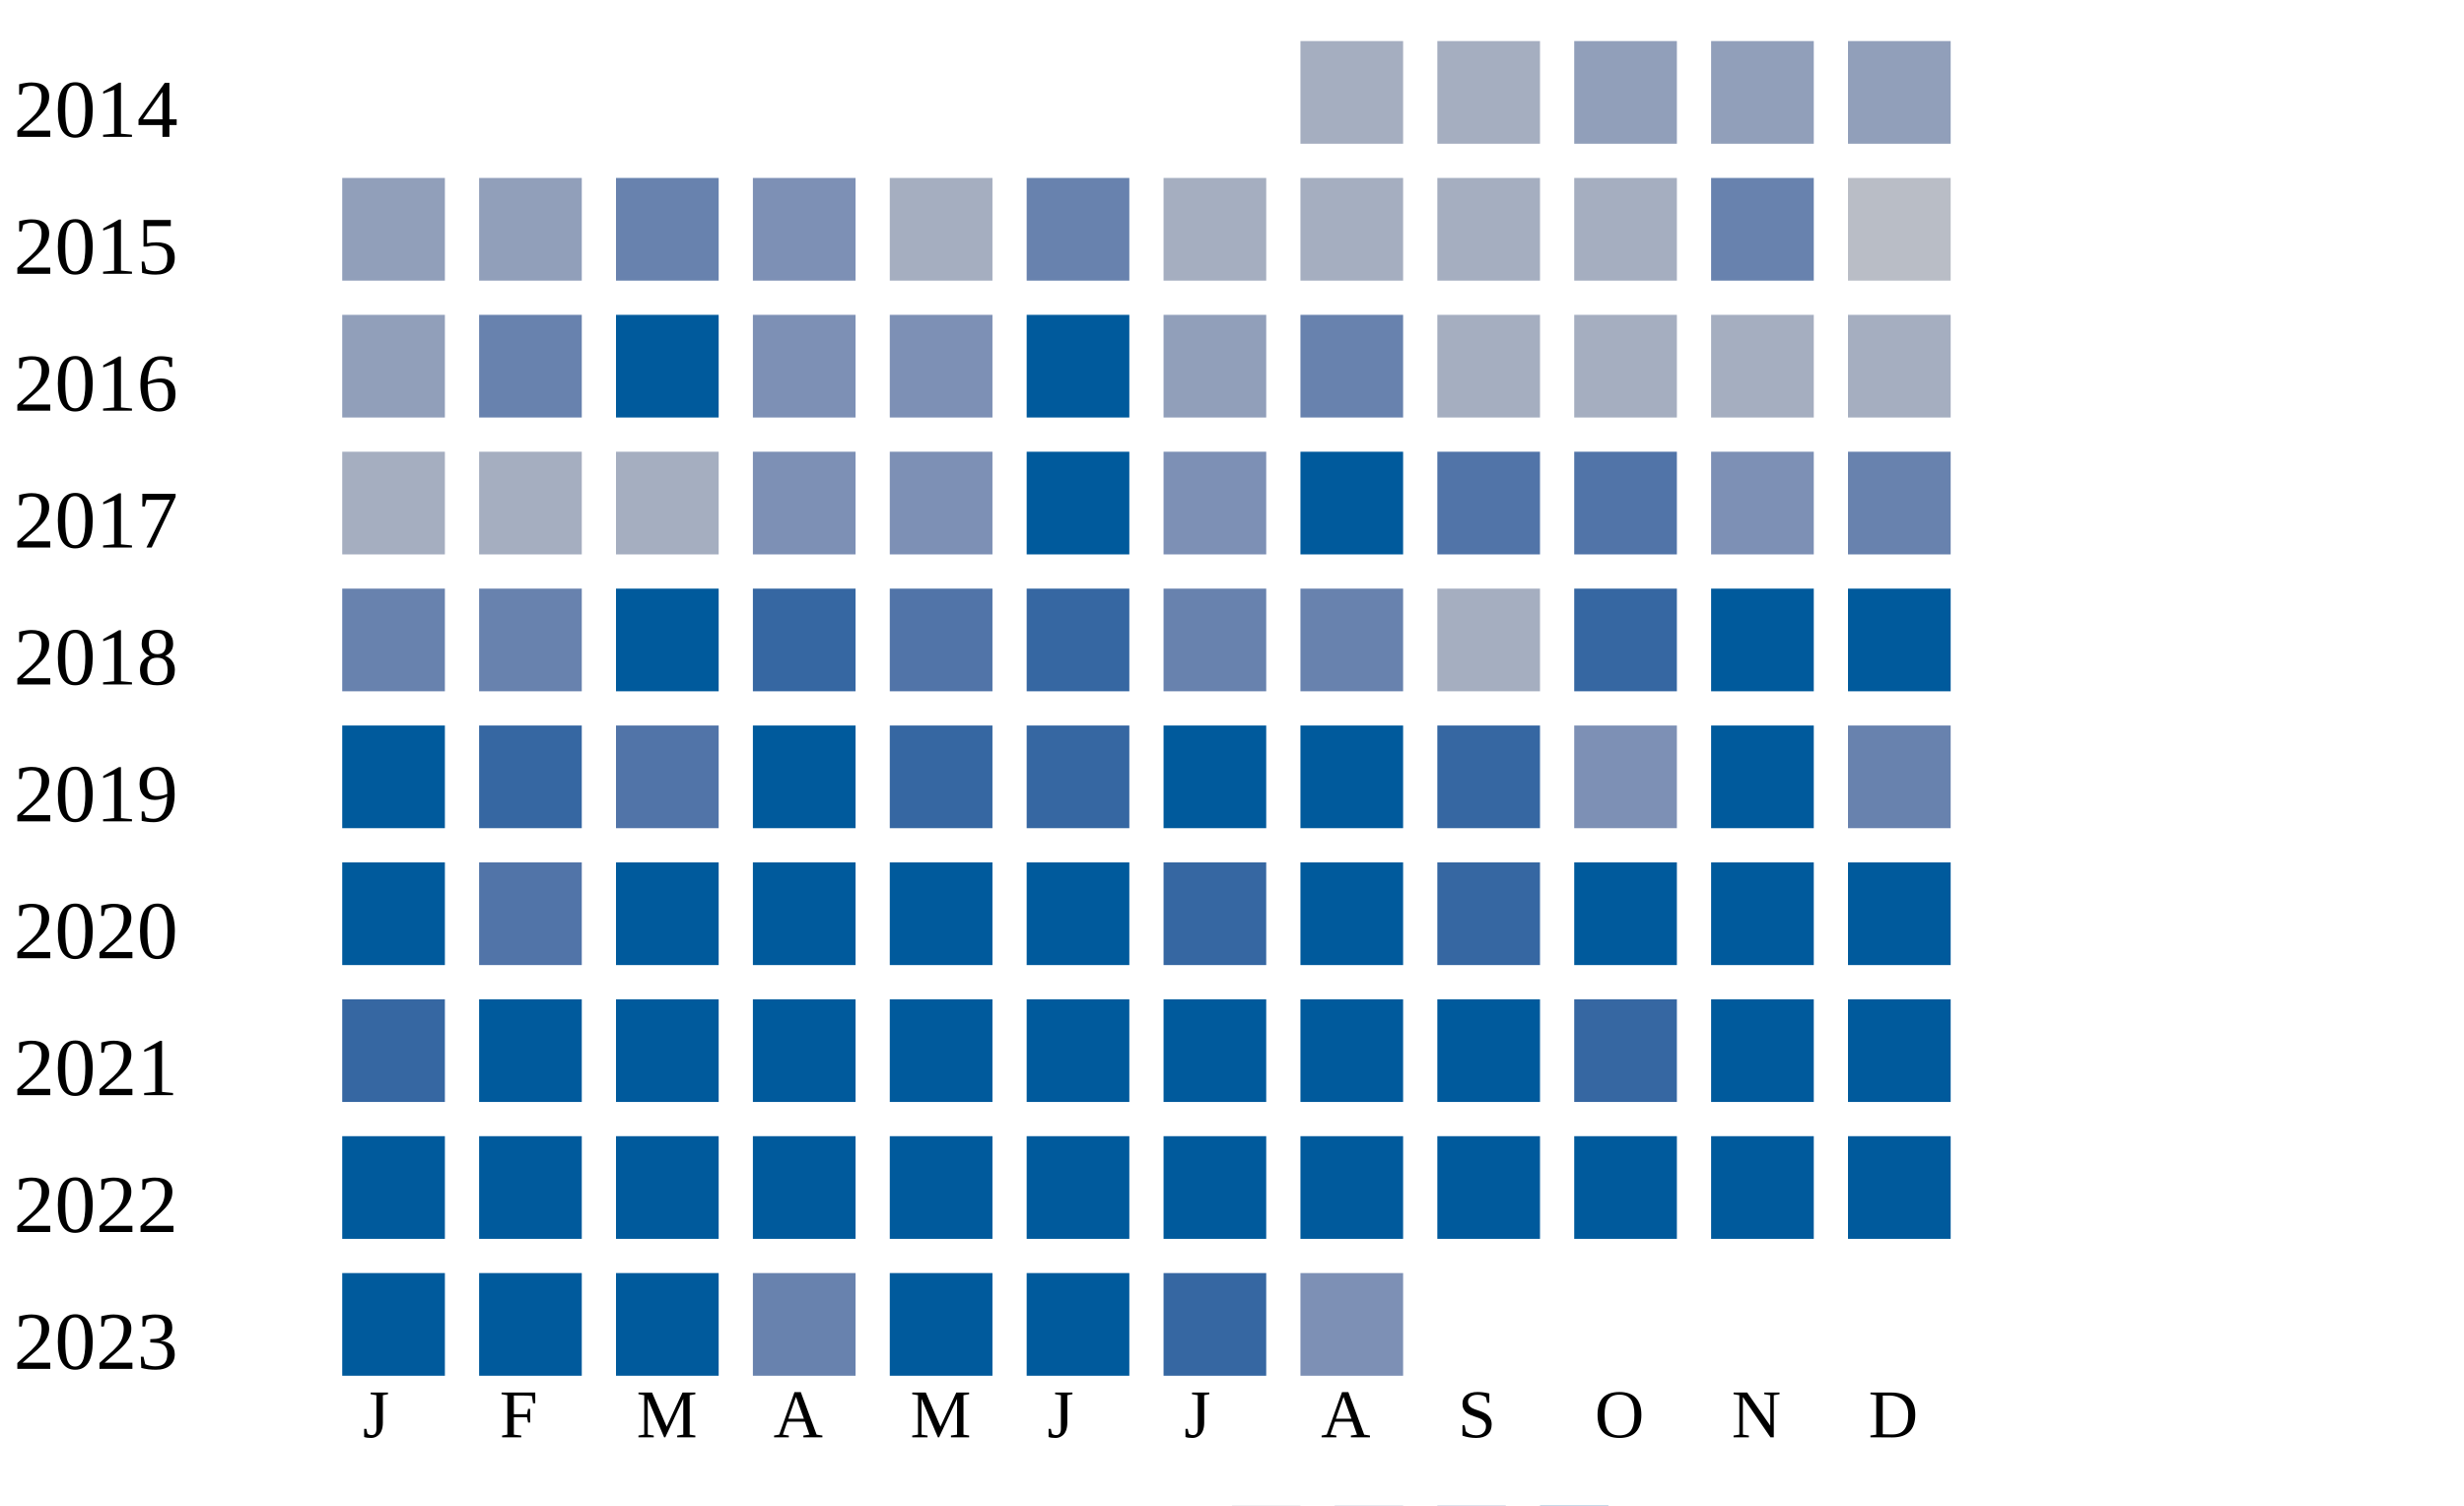
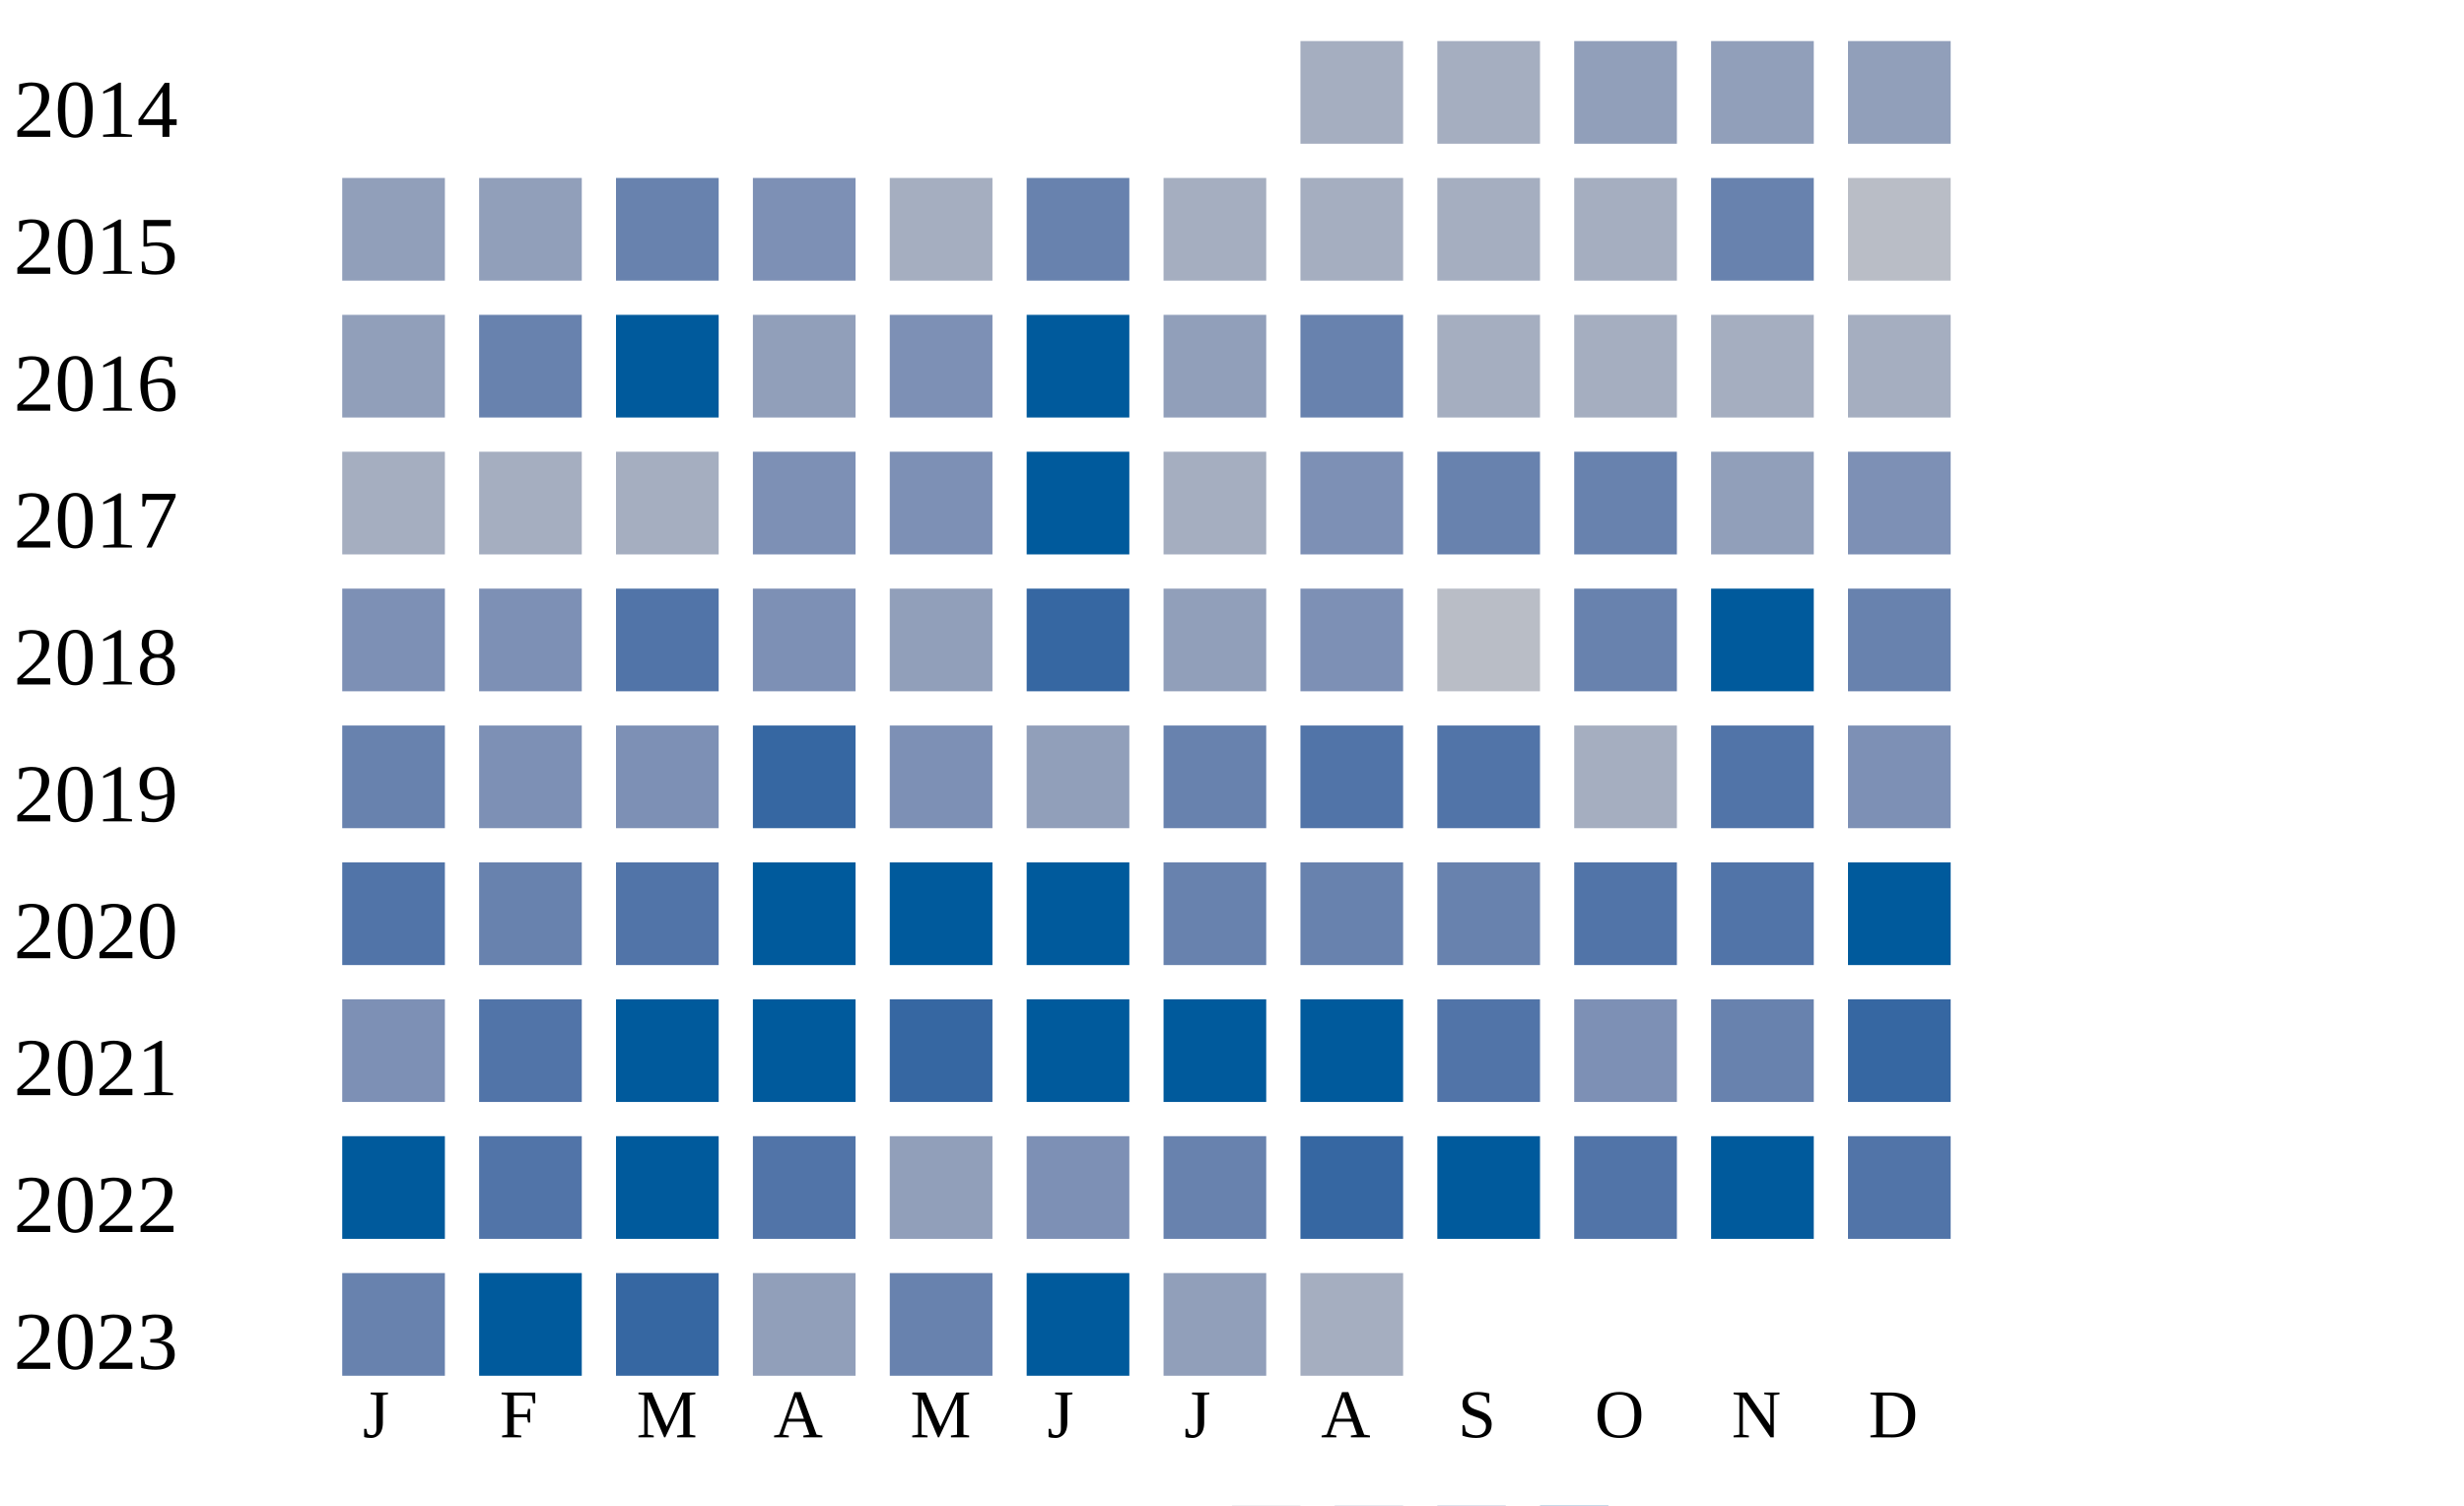
<svg xmlns="http://www.w3.org/2000/svg" width="360" height="220">
  <g transform="translate(0 0)">
    <text x="2" y="20">2014</text>
    <rect x="190" y="6" width="15" height="15" fill="#a5aec0" />
    <rect x="210" y="6" width="15" height="15" fill="#a5aec0" />
    <rect x="230" y="6" width="15" height="15" fill="#919fba" />
    <rect x="250" y="6" width="15" height="15" fill="#919fba" />
    <rect x="270" y="6" width="15" height="15" fill="#919fba" />
  </g>
  <g transform="translate(0 20)">
    <text x="2" y="20">2015</text>
    <rect x="50" y="6" width="15" height="15" fill="#919fba" />
    <rect x="70" y="6" width="15" height="15" fill="#919fba" />
    <rect x="90" y="6" width="15" height="15" fill="#6882ae" />
    <rect x="110" y="6" width="15" height="15" fill="#7d90b5" />
    <rect x="130" y="6" width="15" height="15" fill="#a5aec0" />
    <rect x="150" y="6" width="15" height="15" fill="#6882ae" />
    <rect x="170" y="6" width="15" height="15" fill="#a5aec0" />
    <rect x="190" y="6" width="15" height="15" fill="#a5aec0" />
    <rect x="210" y="6" width="15" height="15" fill="#a5aec0" />
    <rect x="230" y="6" width="15" height="15" fill="#a5aec0" />
    <rect x="250" y="6" width="15" height="15" fill="#6882ae" />
    <rect x="270" y="6" width="15" height="15" fill="#b9bdc6" />
  </g>
  <g transform="translate(0 40)">
    <text x="2" y="20">2016</text>
    <rect x="50" y="6" width="15" height="15" fill="#919fba" />
    <rect x="70" y="6" width="15" height="15" fill="#6882ae" />
    <rect x="90" y="6" width="15" height="15" fill="#005a9c" />
-     <rect x="110" y="6" width="15" height="15" fill="#7d90b5" />
+     <rect x="110" y="6" width="15" height="15" fill="#919fba" />
    <rect x="130" y="6" width="15" height="15" fill="#7d90b5" />
    <rect x="150" y="6" width="15" height="15" fill="#005a9c" />
    <rect x="170" y="6" width="15" height="15" fill="#919fba" />
    <rect x="190" y="6" width="15" height="15" fill="#6882ae" />
    <rect x="210" y="6" width="15" height="15" fill="#a5aec0" />
    <rect x="230" y="6" width="15" height="15" fill="#a5aec0" />
    <rect x="250" y="6" width="15" height="15" fill="#a5aec0" />
    <rect x="270" y="6" width="15" height="15" fill="#a5aec0" />
  </g>
  <g transform="translate(0 60)">
    <text x="2" y="20">2017</text>
    <rect x="50" y="6" width="15" height="15" fill="#a5aec0" />
    <rect x="70" y="6" width="15" height="15" fill="#a5aec0" />
    <rect x="90" y="6" width="15" height="15" fill="#a5aec0" />
    <rect x="110" y="6" width="15" height="15" fill="#7d90b5" />
    <rect x="130" y="6" width="15" height="15" fill="#7d90b5" />
    <rect x="150" y="6" width="15" height="15" fill="#005a9c" />
-     <rect x="170" y="6" width="15" height="15" fill="#7d90b5" />
-     <rect x="190" y="6" width="15" height="15" fill="#005a9c" />
-     <rect x="210" y="6" width="15" height="15" fill="#5174a8" />
-     <rect x="230" y="6" width="15" height="15" fill="#5174a8" />
-     <rect x="250" y="6" width="15" height="15" fill="#7d90b5" />
-     <rect x="270" y="6" width="15" height="15" fill="#6882ae" />
+     <rect x="170" y="6" width="15" height="15" fill="#a5aec0" />
+     <rect x="190" y="6" width="15" height="15" fill="#7d90b5" />
+     <rect x="210" y="6" width="15" height="15" fill="#6882ae" />
+     <rect x="230" y="6" width="15" height="15" fill="#6882ae" />
+     <rect x="250" y="6" width="15" height="15" fill="#919fba" />
+     <rect x="270" y="6" width="15" height="15" fill="#7d90b5" />
  </g>
  <g transform="translate(0 80)">
    <text x="2" y="20">2018</text>
-     <rect x="50" y="6" width="15" height="15" fill="#6882ae" />
-     <rect x="70" y="6" width="15" height="15" fill="#6882ae" />
-     <rect x="90" y="6" width="15" height="15" fill="#005a9c" />
-     <rect x="110" y="6" width="15" height="15" fill="#3667a2" />
-     <rect x="130" y="6" width="15" height="15" fill="#5174a8" />
+     <rect x="50" y="6" width="15" height="15" fill="#7d90b5" />
+     <rect x="70" y="6" width="15" height="15" fill="#7d90b5" />
+     <rect x="90" y="6" width="15" height="15" fill="#5174a8" />
+     <rect x="110" y="6" width="15" height="15" fill="#7d90b5" />
+     <rect x="130" y="6" width="15" height="15" fill="#919fba" />
    <rect x="150" y="6" width="15" height="15" fill="#3667a2" />
-     <rect x="170" y="6" width="15" height="15" fill="#6882ae" />
-     <rect x="190" y="6" width="15" height="15" fill="#6882ae" />
-     <rect x="210" y="6" width="15" height="15" fill="#a5aec0" />
-     <rect x="230" y="6" width="15" height="15" fill="#3667a2" />
+     <rect x="170" y="6" width="15" height="15" fill="#919fba" />
+     <rect x="190" y="6" width="15" height="15" fill="#7d90b5" />
+     <rect x="210" y="6" width="15" height="15" fill="#b9bdc6" />
+     <rect x="230" y="6" width="15" height="15" fill="#6882ae" />
    <rect x="250" y="6" width="15" height="15" fill="#005a9c" />
-     <rect x="270" y="6" width="15" height="15" fill="#005a9c" />
+     <rect x="270" y="6" width="15" height="15" fill="#6882ae" />
  </g>
  <g transform="translate(0 100)">
    <text x="2" y="20">2019</text>
-     <rect x="50" y="6" width="15" height="15" fill="#005a9c" />
-     <rect x="70" y="6" width="15" height="15" fill="#3667a2" />
-     <rect x="90" y="6" width="15" height="15" fill="#5174a8" />
-     <rect x="110" y="6" width="15" height="15" fill="#005a9c" />
-     <rect x="130" y="6" width="15" height="15" fill="#3667a2" />
-     <rect x="150" y="6" width="15" height="15" fill="#3667a2" />
-     <rect x="170" y="6" width="15" height="15" fill="#005a9c" />
-     <rect x="190" y="6" width="15" height="15" fill="#005a9c" />
-     <rect x="210" y="6" width="15" height="15" fill="#3667a2" />
-     <rect x="230" y="6" width="15" height="15" fill="#7d90b5" />
-     <rect x="250" y="6" width="15" height="15" fill="#005a9c" />
-     <rect x="270" y="6" width="15" height="15" fill="#6882ae" />
+     <rect x="50" y="6" width="15" height="15" fill="#6882ae" />
+     <rect x="70" y="6" width="15" height="15" fill="#7d90b5" />
+     <rect x="90" y="6" width="15" height="15" fill="#7d90b5" />
+     <rect x="110" y="6" width="15" height="15" fill="#3667a2" />
+     <rect x="130" y="6" width="15" height="15" fill="#7d90b5" />
+     <rect x="150" y="6" width="15" height="15" fill="#919fba" />
+     <rect x="170" y="6" width="15" height="15" fill="#6882ae" />
+     <rect x="190" y="6" width="15" height="15" fill="#5174a8" />
+     <rect x="210" y="6" width="15" height="15" fill="#5174a8" />
+     <rect x="230" y="6" width="15" height="15" fill="#a5aec0" />
+     <rect x="250" y="6" width="15" height="15" fill="#5174a8" />
+     <rect x="270" y="6" width="15" height="15" fill="#7d90b5" />
  </g>
  <g transform="translate(0 120)">
    <text x="2" y="20">2020</text>
-     <rect x="50" y="6" width="15" height="15" fill="#005a9c" />
-     <rect x="70" y="6" width="15" height="15" fill="#5174a8" />
-     <rect x="90" y="6" width="15" height="15" fill="#005a9c" />
+     <rect x="50" y="6" width="15" height="15" fill="#5174a8" />
+     <rect x="70" y="6" width="15" height="15" fill="#6882ae" />
+     <rect x="90" y="6" width="15" height="15" fill="#5174a8" />
    <rect x="110" y="6" width="15" height="15" fill="#005a9c" />
    <rect x="130" y="6" width="15" height="15" fill="#005a9c" />
    <rect x="150" y="6" width="15" height="15" fill="#005a9c" />
-     <rect x="170" y="6" width="15" height="15" fill="#3667a2" />
-     <rect x="190" y="6" width="15" height="15" fill="#005a9c" />
-     <rect x="210" y="6" width="15" height="15" fill="#3667a2" />
-     <rect x="230" y="6" width="15" height="15" fill="#005a9c" />
-     <rect x="250" y="6" width="15" height="15" fill="#005a9c" />
+     <rect x="170" y="6" width="15" height="15" fill="#6882ae" />
+     <rect x="190" y="6" width="15" height="15" fill="#6882ae" />
+     <rect x="210" y="6" width="15" height="15" fill="#6882ae" />
+     <rect x="230" y="6" width="15" height="15" fill="#5174a8" />
+     <rect x="250" y="6" width="15" height="15" fill="#5174a8" />
    <rect x="270" y="6" width="15" height="15" fill="#005a9c" />
  </g>
  <g transform="translate(0 140)">
    <text x="2" y="20">2021</text>
-     <rect x="50" y="6" width="15" height="15" fill="#3667a2" />
-     <rect x="70" y="6" width="15" height="15" fill="#005a9c" />
+     <rect x="50" y="6" width="15" height="15" fill="#7d90b5" />
+     <rect x="70" y="6" width="15" height="15" fill="#5174a8" />
    <rect x="90" y="6" width="15" height="15" fill="#005a9c" />
    <rect x="110" y="6" width="15" height="15" fill="#005a9c" />
-     <rect x="130" y="6" width="15" height="15" fill="#005a9c" />
+     <rect x="130" y="6" width="15" height="15" fill="#3667a2" />
    <rect x="150" y="6" width="15" height="15" fill="#005a9c" />
    <rect x="170" y="6" width="15" height="15" fill="#005a9c" />
    <rect x="190" y="6" width="15" height="15" fill="#005a9c" />
-     <rect x="210" y="6" width="15" height="15" fill="#005a9c" />
-     <rect x="230" y="6" width="15" height="15" fill="#3667a2" />
-     <rect x="250" y="6" width="15" height="15" fill="#005a9c" />
-     <rect x="270" y="6" width="15" height="15" fill="#005a9c" />
+     <rect x="210" y="6" width="15" height="15" fill="#5174a8" />
+     <rect x="230" y="6" width="15" height="15" fill="#7d90b5" />
+     <rect x="250" y="6" width="15" height="15" fill="#6882ae" />
+     <rect x="270" y="6" width="15" height="15" fill="#3667a2" />
  </g>
  <g transform="translate(0 160)">
    <text x="2" y="20">2022</text>
    <rect x="50" y="6" width="15" height="15" fill="#005a9c" />
-     <rect x="70" y="6" width="15" height="15" fill="#005a9c" />
+     <rect x="70" y="6" width="15" height="15" fill="#5174a8" />
    <rect x="90" y="6" width="15" height="15" fill="#005a9c" />
-     <rect x="110" y="6" width="15" height="15" fill="#005a9c" />
-     <rect x="130" y="6" width="15" height="15" fill="#005a9c" />
-     <rect x="150" y="6" width="15" height="15" fill="#005a9c" />
-     <rect x="170" y="6" width="15" height="15" fill="#005a9c" />
-     <rect x="190" y="6" width="15" height="15" fill="#005a9c" />
+     <rect x="110" y="6" width="15" height="15" fill="#5174a8" />
+     <rect x="130" y="6" width="15" height="15" fill="#919fba" />
+     <rect x="150" y="6" width="15" height="15" fill="#7d90b5" />
+     <rect x="170" y="6" width="15" height="15" fill="#6882ae" />
+     <rect x="190" y="6" width="15" height="15" fill="#3667a2" />
    <rect x="210" y="6" width="15" height="15" fill="#005a9c" />
-     <rect x="230" y="6" width="15" height="15" fill="#005a9c" />
+     <rect x="230" y="6" width="15" height="15" fill="#5174a8" />
    <rect x="250" y="6" width="15" height="15" fill="#005a9c" />
-     <rect x="270" y="6" width="15" height="15" fill="#005a9c" />
+     <rect x="270" y="6" width="15" height="15" fill="#5174a8" />
  </g>
  <g transform="translate(0 180)">
    <text x="2" y="20">2023</text>
-     <rect x="50" y="6" width="15" height="15" fill="#005a9c" />
+     <rect x="50" y="6" width="15" height="15" fill="#6882ae" />
    <rect x="70" y="6" width="15" height="15" fill="#005a9c" />
-     <rect x="90" y="6" width="15" height="15" fill="#005a9c" />
-     <rect x="110" y="6" width="15" height="15" fill="#6882ae" />
-     <rect x="130" y="6" width="15" height="15" fill="#005a9c" />
+     <rect x="90" y="6" width="15" height="15" fill="#3667a2" />
+     <rect x="110" y="6" width="15" height="15" fill="#919fba" />
+     <rect x="130" y="6" width="15" height="15" fill="#6882ae" />
    <rect x="150" y="6" width="15" height="15" fill="#005a9c" />
-     <rect x="170" y="6" width="15" height="15" fill="#3667a2" />
-     <rect x="190" y="6" width="15" height="15" fill="#7d90b5" />
+     <rect x="170" y="6" width="15" height="15" fill="#919fba" />
+     <rect x="190" y="6" width="15" height="15" fill="#a5aec0" />
  </g>
  <text style="font-size: 10px; text-align: center" x="53" y="210">J</text>
  <text style="font-size: 10px; text-align: center" x="73" y="210">F</text>
  <text style="font-size: 10px; text-align: center" x="93" y="210">M</text>
  <text style="font-size: 10px; text-align: center" x="113" y="210">A</text>
  <text style="font-size: 10px; text-align: center" x="133" y="210">M</text>
  <text style="font-size: 10px; text-align: center" x="153" y="210">J</text>
  <text style="font-size: 10px; text-align: center" x="173" y="210">J</text>
  <text style="font-size: 10px; text-align: center" x="193" y="210">A</text>
  <text style="font-size: 10px; text-align: center" x="213" y="210">S</text>
  <text style="font-size: 10px; text-align: center" x="233" y="210">O</text>
  <text style="font-size: 10px; text-align: center" x="253" y="210">N</text>
  <text style="font-size: 10px; text-align: center" x="273" y="210">D</text>
  <text style="font-size: 10px;" x="155" y="229">Less</text>
  <rect fill="#b9bdc6" width="10" height="10" x="180" y="220" />
  <rect fill="#919fba" width="10" height="10" x="195" y="220" />
  <rect fill="#6882ae" width="10" height="10" x="210" y="220" />
  <rect fill="#005a9c" width="10" height="10" x="225" y="220" />
  <text x="240" y="229" style="font-size: 10px;">More</text>
</svg>
